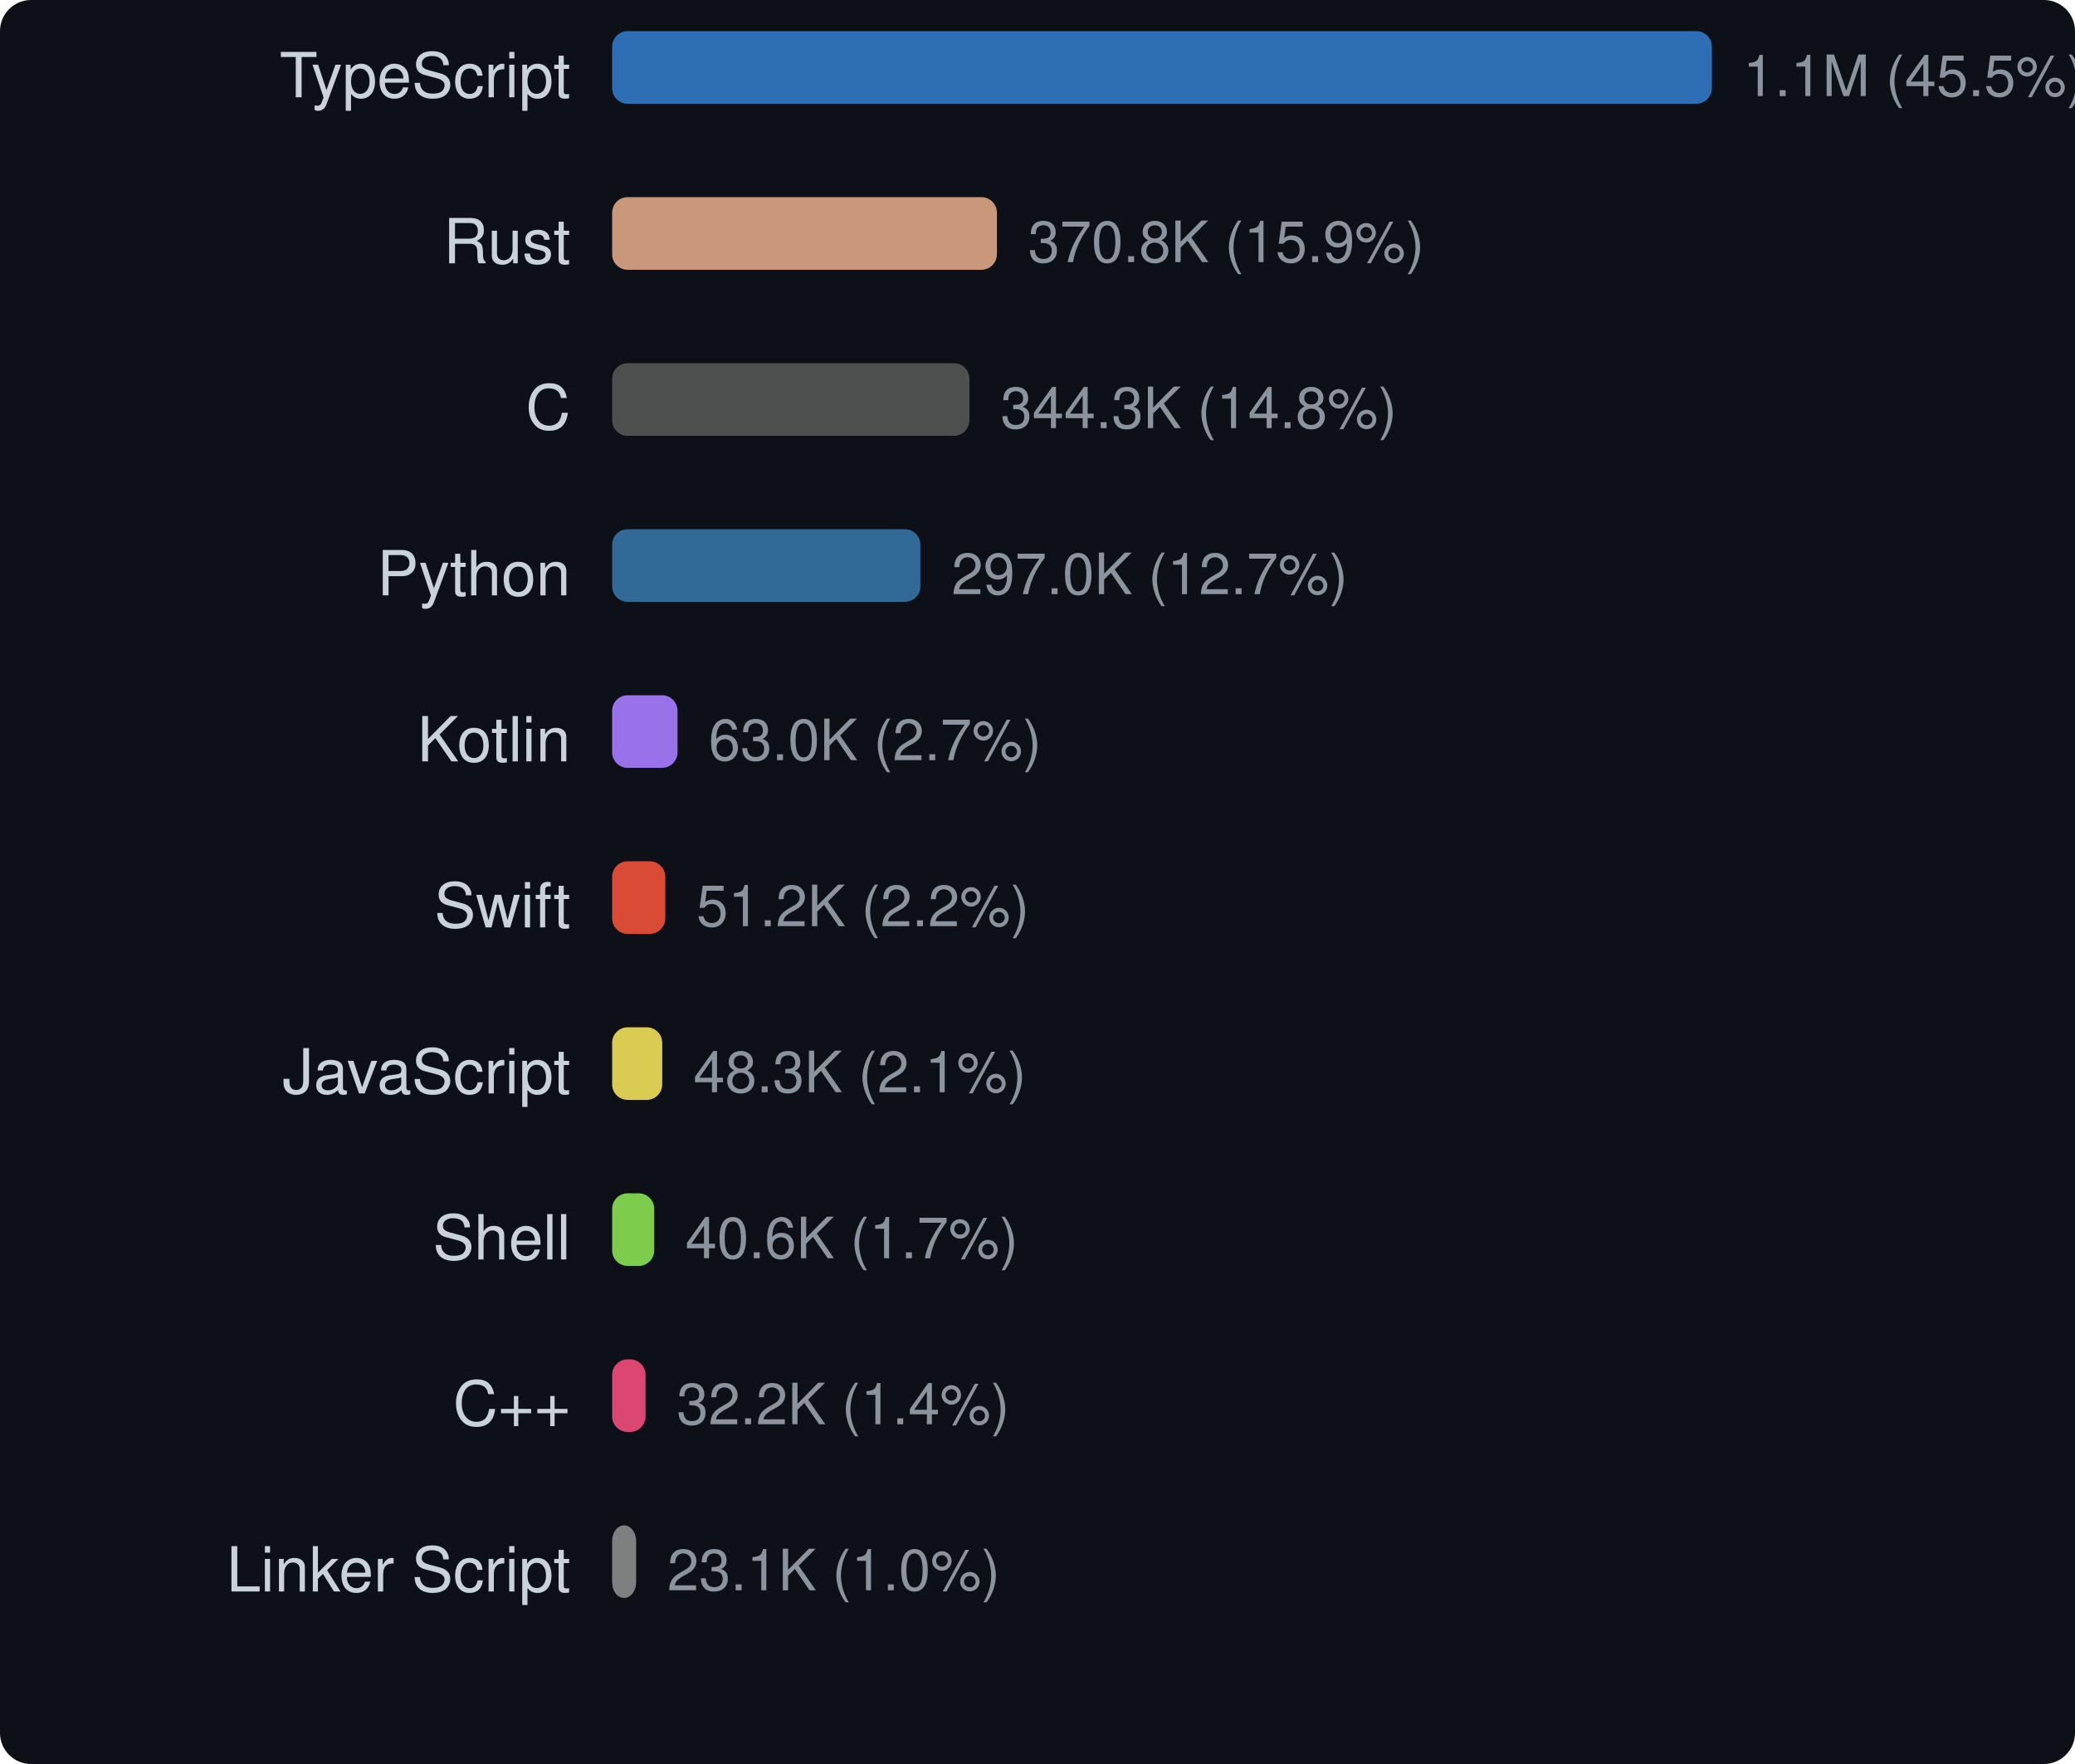
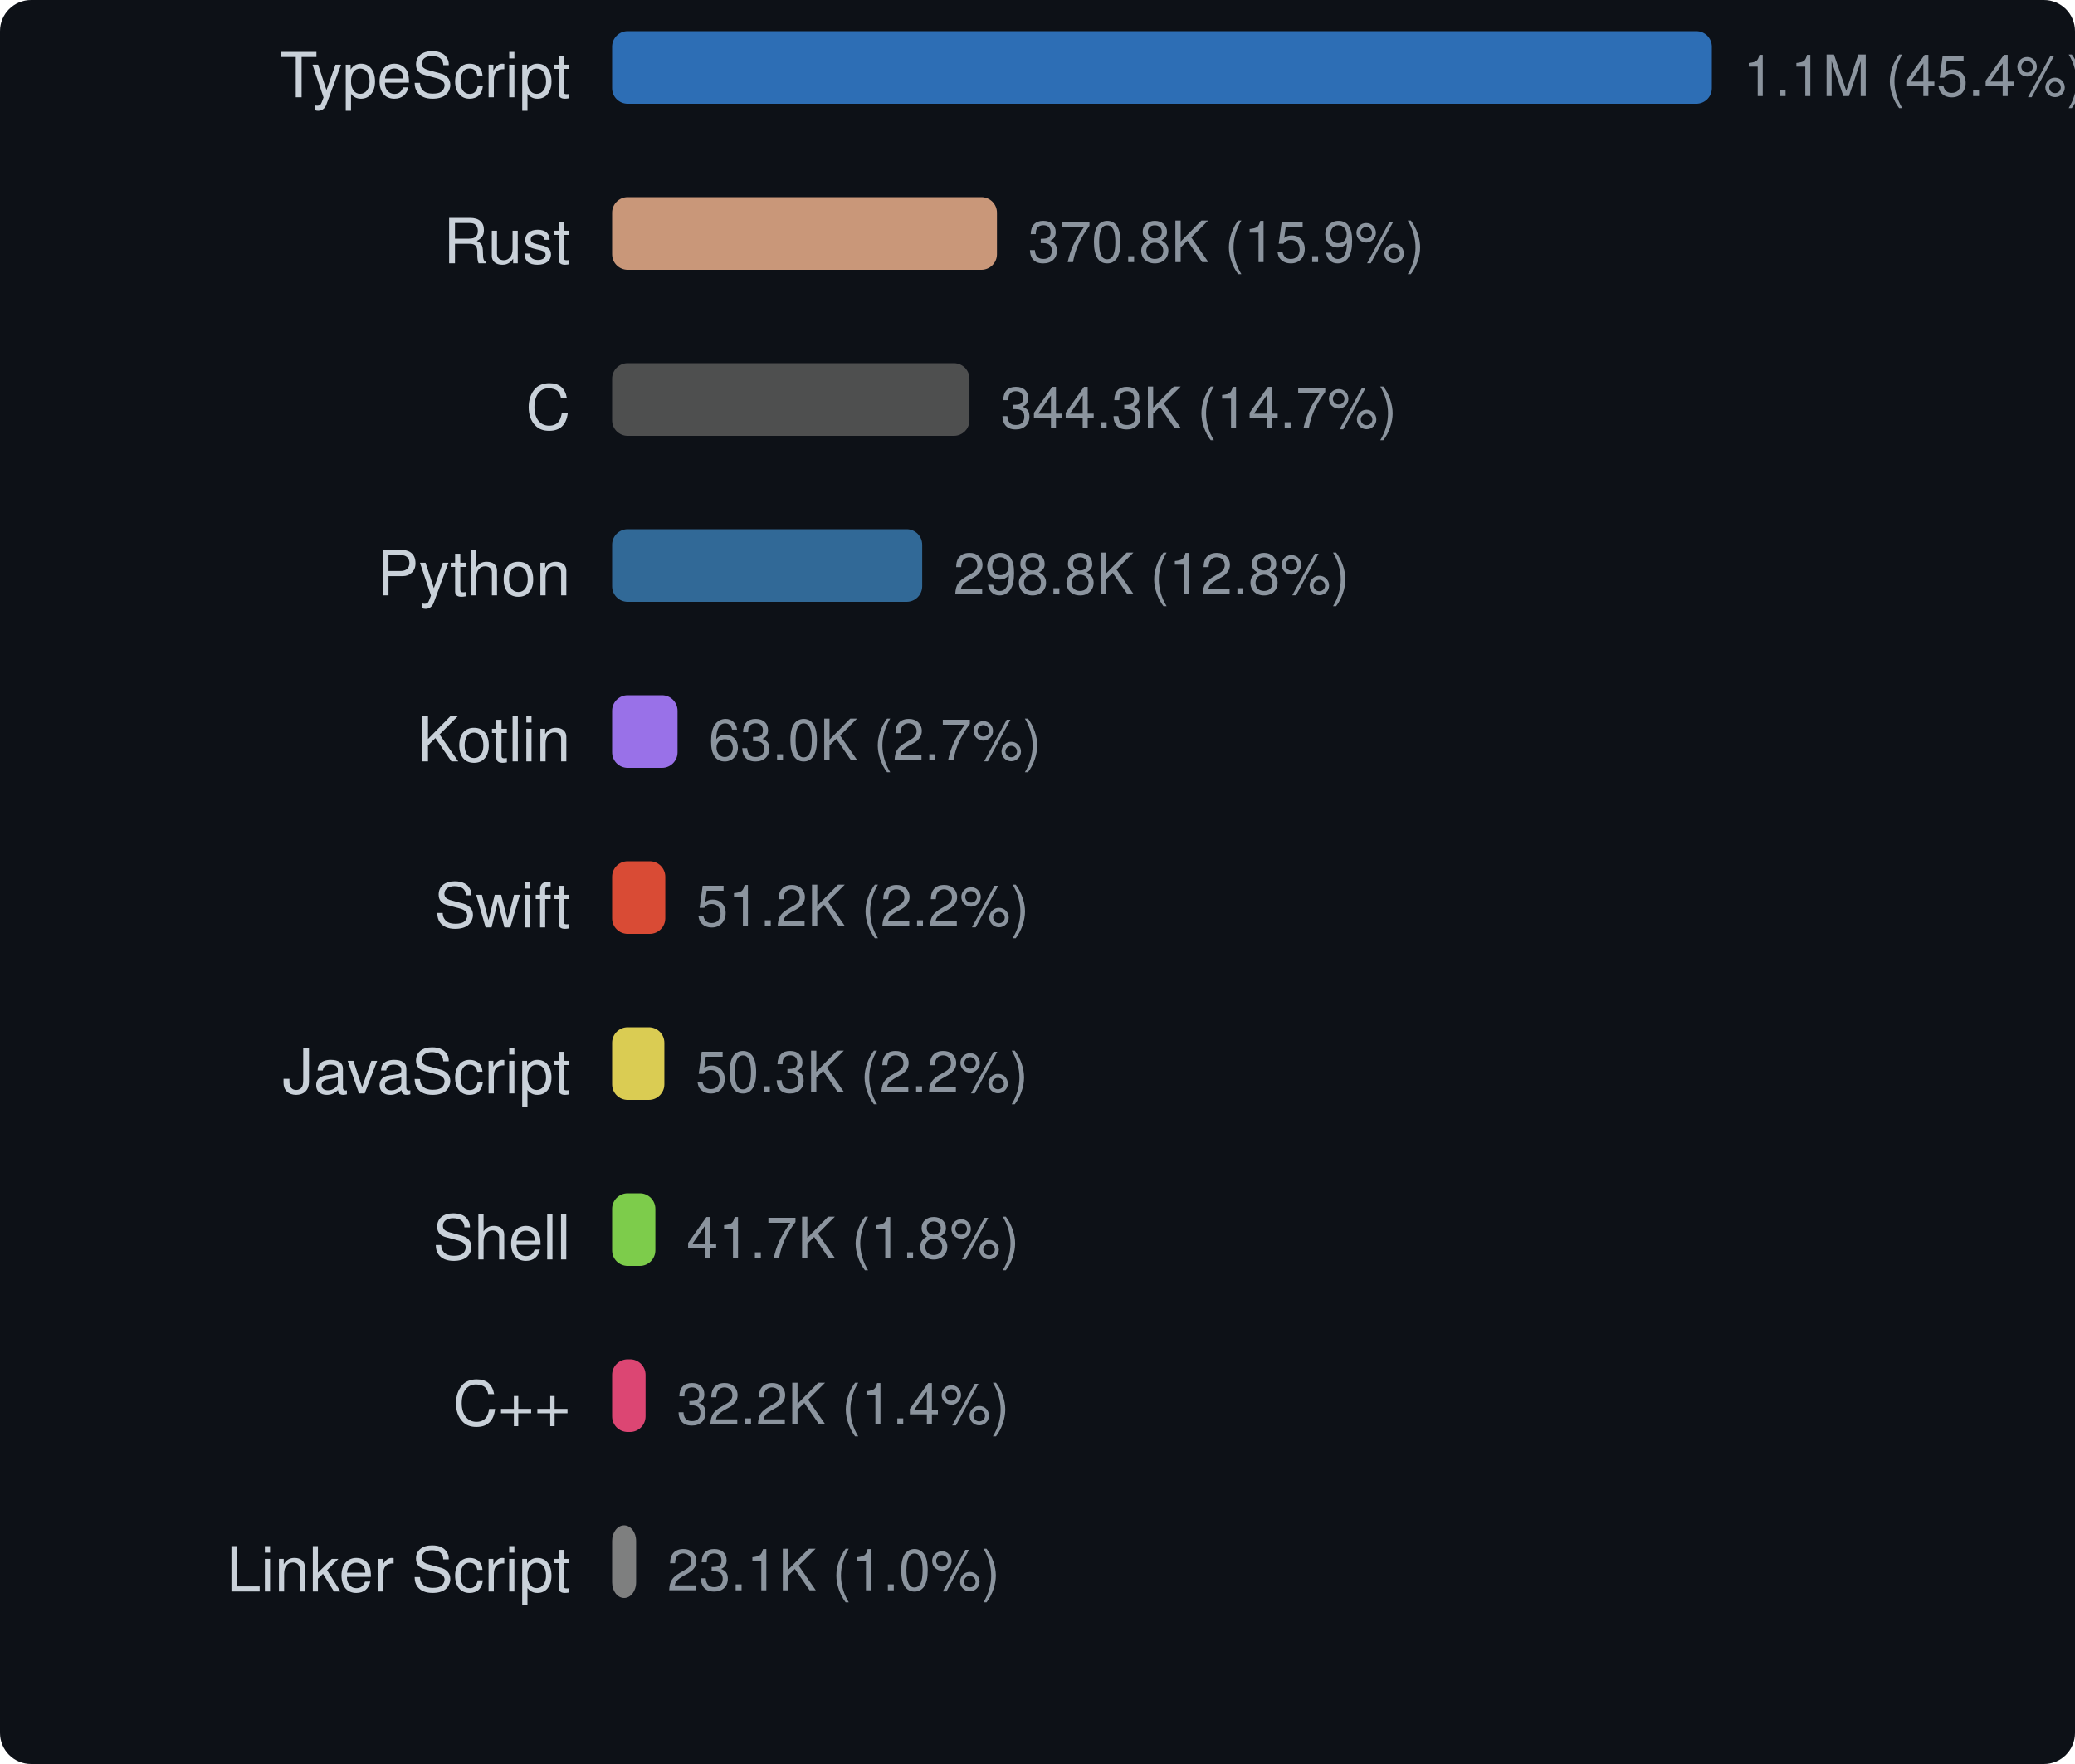
<svg xmlns="http://www.w3.org/2000/svg" width="400" height="340" viewBox="0 0 400 340">
  <style>text { dominant-baseline: central; }</style>
  <rect width="100%" height="100%" rx="6" fill="#0d1117" />
  <text x="110" y="16" text-anchor="end" fill="#c9d1d9" font-size="12" font-family="Segoe UI,Helvetica,Arial,sans-serif">TypeScript</text>
  <rect x="118" y="6" width="212" height="14" rx="3" fill="#3178c6" opacity="0.9" />
-   <text x="336" y="16" fill="#8b949e" font-size="11" font-family="Segoe UI,Helvetica,Arial,sans-serif">1.1M (45.5%)</text>
+   <text x="336" y="16" fill="#8b949e" font-size="11" font-family="Segoe UI,Helvetica,Arial,sans-serif">1.1M (45.4%)</text>
  <text x="110" y="48" text-anchor="end" fill="#c9d1d9" font-size="12" font-family="Segoe UI,Helvetica,Arial,sans-serif">Rust</text>
-   <rect x="118" y="38" width="74.18" height="14" rx="3" fill="#dea584" opacity="0.9" />
-   <text x="198.18" y="48" fill="#8b949e" font-size="11" font-family="Segoe UI,Helvetica,Arial,sans-serif">370.8K (15.9%)</text>
+   <rect x="118" y="38" width="74.185" height="14" rx="3" fill="#dea584" opacity="0.9" />
+   <text x="198.185" y="48" fill="#8b949e" font-size="11" font-family="Segoe UI,Helvetica,Arial,sans-serif">370.8K (15.9%)</text>
  <text x="110" y="80" text-anchor="end" fill="#c9d1d9" font-size="12" font-family="Segoe UI,Helvetica,Arial,sans-serif">C</text>
-   <rect x="118" y="70" width="68.878" height="14" rx="3" fill="#555555" opacity="0.9" />
-   <text x="192.878" y="80" fill="#8b949e" font-size="11" font-family="Segoe UI,Helvetica,Arial,sans-serif">344.3K (14.8%)</text>
+   <rect x="118" y="70" width="68.883" height="14" rx="3" fill="#555555" opacity="0.9" />
+   <text x="192.883" y="80" fill="#8b949e" font-size="11" font-family="Segoe UI,Helvetica,Arial,sans-serif">344.3K (14.7%)</text>
  <text x="110" y="112" text-anchor="end" fill="#c9d1d9" font-size="12" font-family="Segoe UI,Helvetica,Arial,sans-serif">Python</text>
-   <rect x="118" y="102" width="59.426" height="14" rx="3" fill="#3572a5" opacity="0.9" />
-   <text x="183.426" y="112" fill="#8b949e" font-size="11" font-family="Segoe UI,Helvetica,Arial,sans-serif">297.0K (12.7%)</text>
+   <rect x="118" y="102" width="59.775" height="14" rx="3" fill="#3572a5" opacity="0.9" />
+   <text x="183.775" y="112" fill="#8b949e" font-size="11" font-family="Segoe UI,Helvetica,Arial,sans-serif">298.8K (12.8%)</text>
  <text x="110" y="144" text-anchor="end" fill="#c9d1d9" font-size="12" font-family="Segoe UI,Helvetica,Arial,sans-serif">Kotlin</text>
-   <rect x="118" y="134" width="12.61" height="14" rx="3" fill="#a97bff" opacity="0.9" />
-   <text x="136.61" y="144" fill="#8b949e" font-size="11" font-family="Segoe UI,Helvetica,Arial,sans-serif">63.0K (2.7%)</text>
+   <rect x="118" y="134" width="12.611" height="14" rx="3" fill="#a97bff" opacity="0.9" />
+   <text x="136.611" y="144" fill="#8b949e" font-size="11" font-family="Segoe UI,Helvetica,Arial,sans-serif">63.0K (2.7%)</text>
  <text x="110" y="176" text-anchor="end" fill="#c9d1d9" font-size="12" font-family="Segoe UI,Helvetica,Arial,sans-serif">Swift</text>
-   <rect x="118" y="166" width="10.249" height="14" rx="3" fill="#f05138" opacity="0.9" />
-   <text x="134.249" y="176" fill="#8b949e" font-size="11" font-family="Segoe UI,Helvetica,Arial,sans-serif">51.2K (2.2%)</text>
+   <rect x="118" y="166" width="10.25" height="14" rx="3" fill="#f05138" opacity="0.9" />
+   <text x="134.25" y="176" fill="#8b949e" font-size="11" font-family="Segoe UI,Helvetica,Arial,sans-serif">51.2K (2.2%)</text>
  <text x="110" y="208" text-anchor="end" fill="#c9d1d9" font-size="12" font-family="Segoe UI,Helvetica,Arial,sans-serif">JavaScript</text>
-   <rect x="118" y="198" width="9.66" height="14" rx="3" fill="#f1e05a" opacity="0.9" />
-   <text x="133.66" y="208" fill="#8b949e" font-size="11" font-family="Segoe UI,Helvetica,Arial,sans-serif">48.3K (2.1%)</text>
+   <rect x="118" y="198" width="10.072" height="14" rx="3" fill="#f1e05a" opacity="0.9" />
+   <text x="134.072" y="208" fill="#8b949e" font-size="11" font-family="Segoe UI,Helvetica,Arial,sans-serif">50.3K (2.2%)</text>
  <text x="110" y="240" text-anchor="end" fill="#c9d1d9" font-size="12" font-family="Segoe UI,Helvetica,Arial,sans-serif">Shell</text>
-   <rect x="118" y="230" width="8.117" height="14" rx="3" fill="#89e051" opacity="0.9" />
-   <text x="132.117" y="240" fill="#8b949e" font-size="11" font-family="Segoe UI,Helvetica,Arial,sans-serif">40.6K (1.7%)</text>
+   <rect x="118" y="230" width="8.338" height="14" rx="3" fill="#89e051" opacity="0.9" />
+   <text x="132.338" y="240" fill="#8b949e" font-size="11" font-family="Segoe UI,Helvetica,Arial,sans-serif">41.7K (1.8%)</text>
  <text x="110" y="272" text-anchor="end" fill="#c9d1d9" font-size="12" font-family="Segoe UI,Helvetica,Arial,sans-serif">C++</text>
-   <rect x="118" y="262" width="6.445" height="14" rx="3" fill="#f34b7d" opacity="0.9" />
-   <text x="130.445" y="272" fill="#8b949e" font-size="11" font-family="Segoe UI,Helvetica,Arial,sans-serif">32.2K (1.4%)</text>
+   <rect x="118" y="262" width="6.446" height="14" rx="3" fill="#f34b7d" opacity="0.9" />
+   <text x="130.446" y="272" fill="#8b949e" font-size="11" font-family="Segoe UI,Helvetica,Arial,sans-serif">32.2K (1.4%)</text>
  <text x="110" y="304" text-anchor="end" fill="#c9d1d9" font-size="12" font-family="Segoe UI,Helvetica,Arial,sans-serif">Linker Script</text>
  <rect x="118" y="294" width="4.624" height="14" rx="3" fill="#8b8b8b" opacity="0.9" />
  <text x="128.624" y="304" fill="#8b949e" font-size="11" font-family="Segoe UI,Helvetica,Arial,sans-serif">23.1K (1.0%)</text>
</svg>
